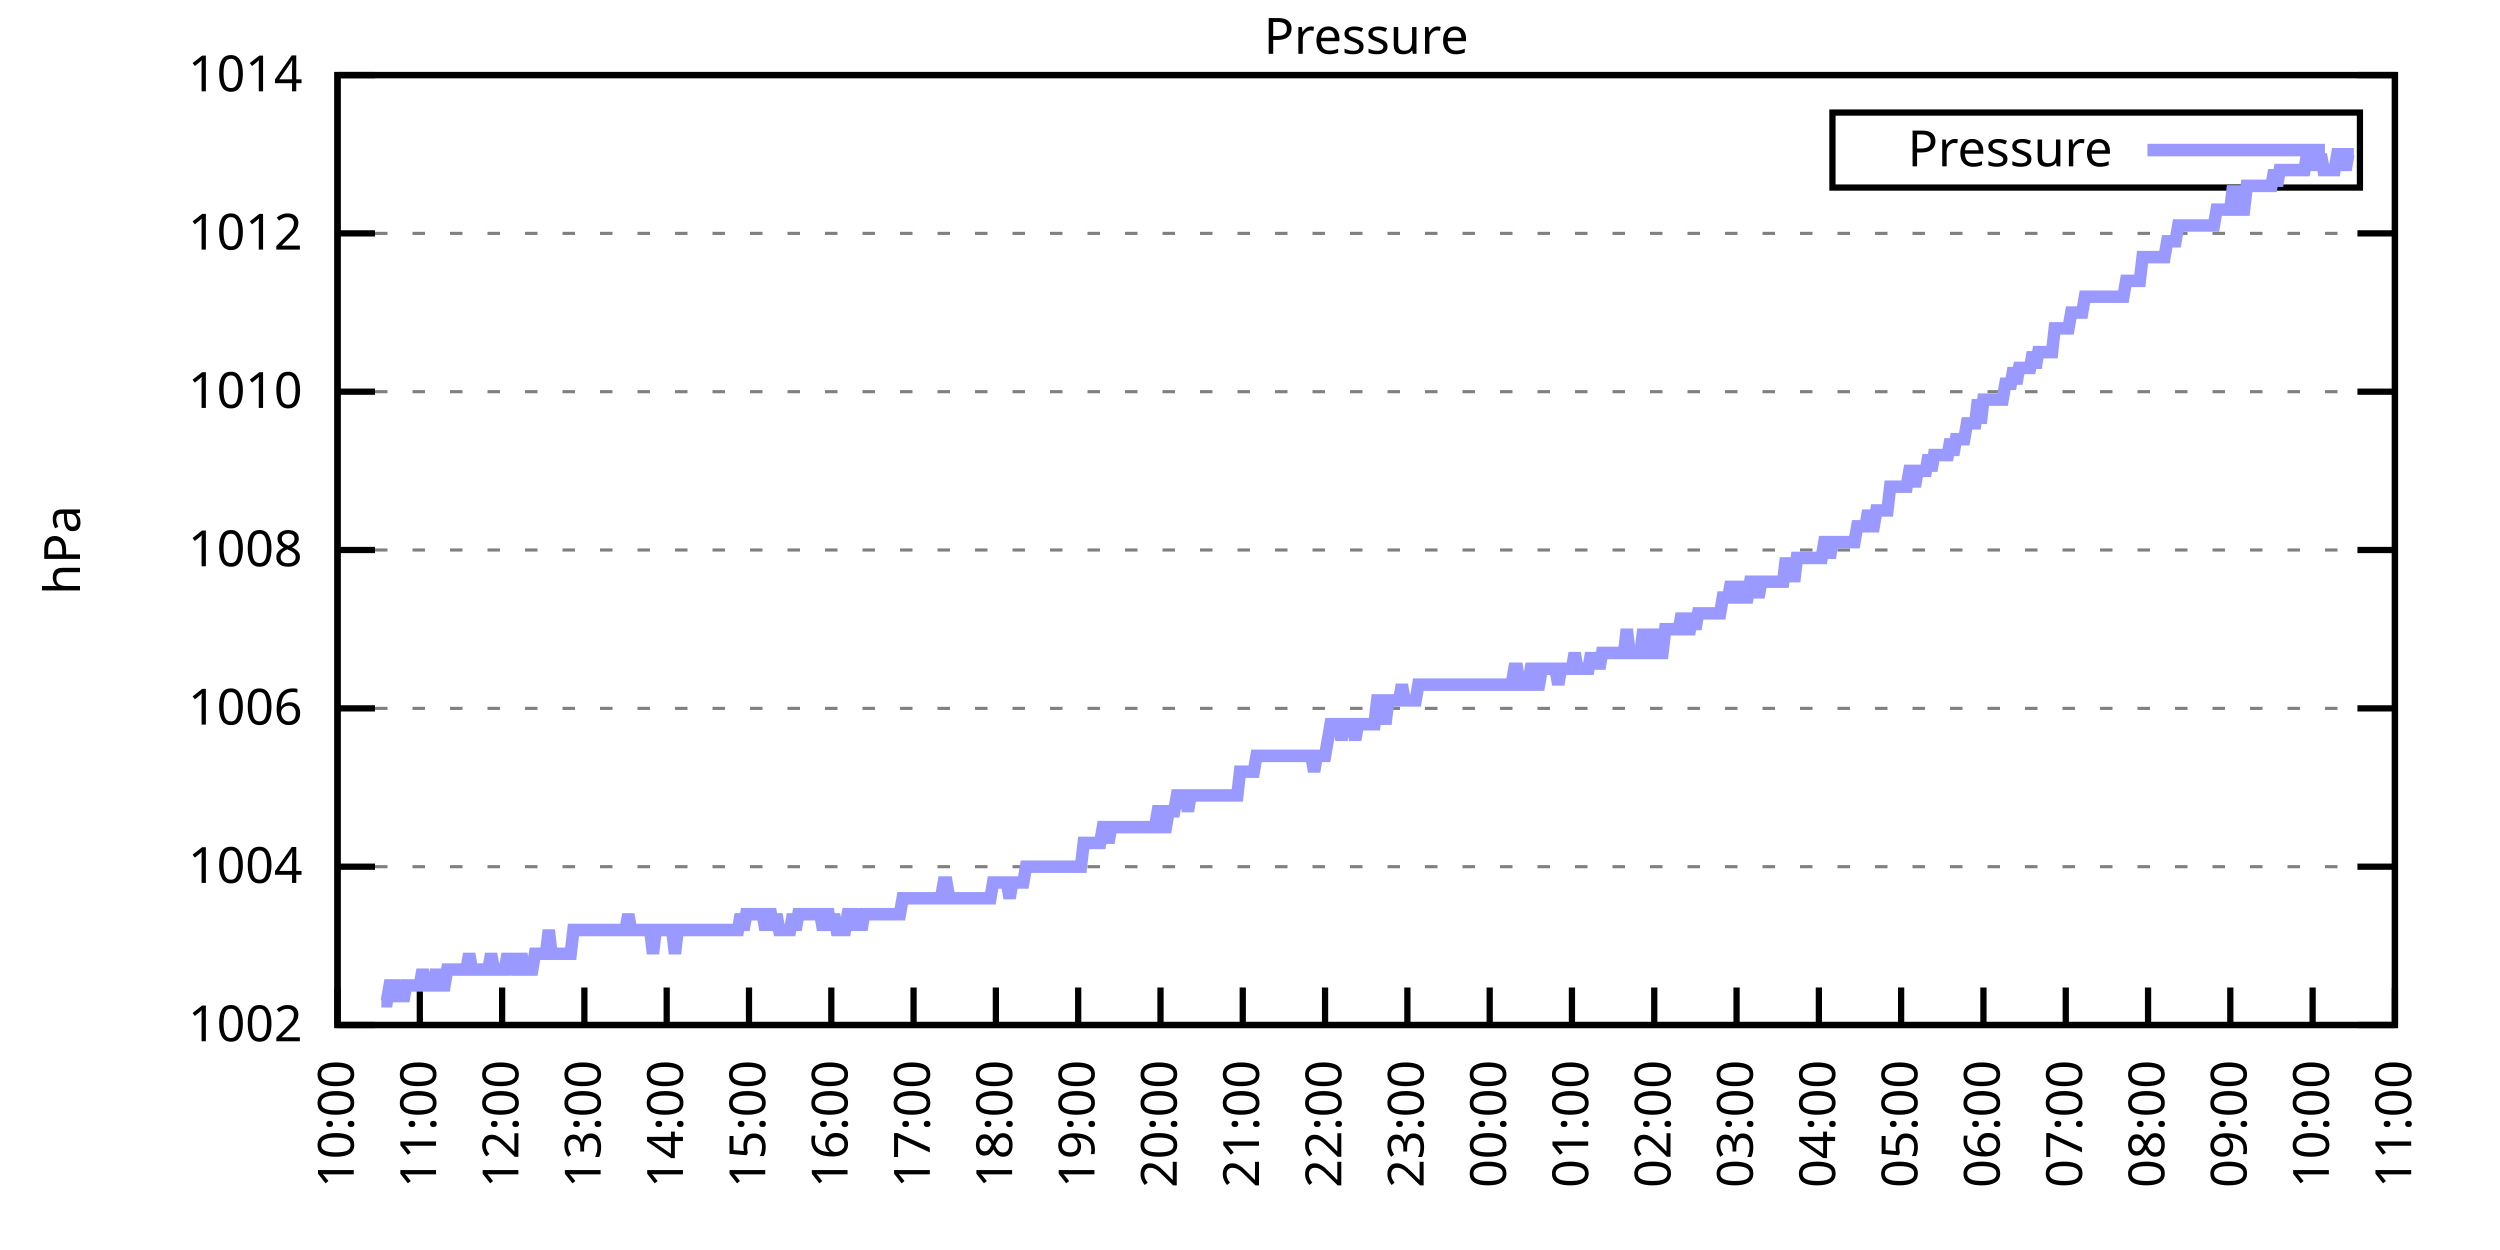
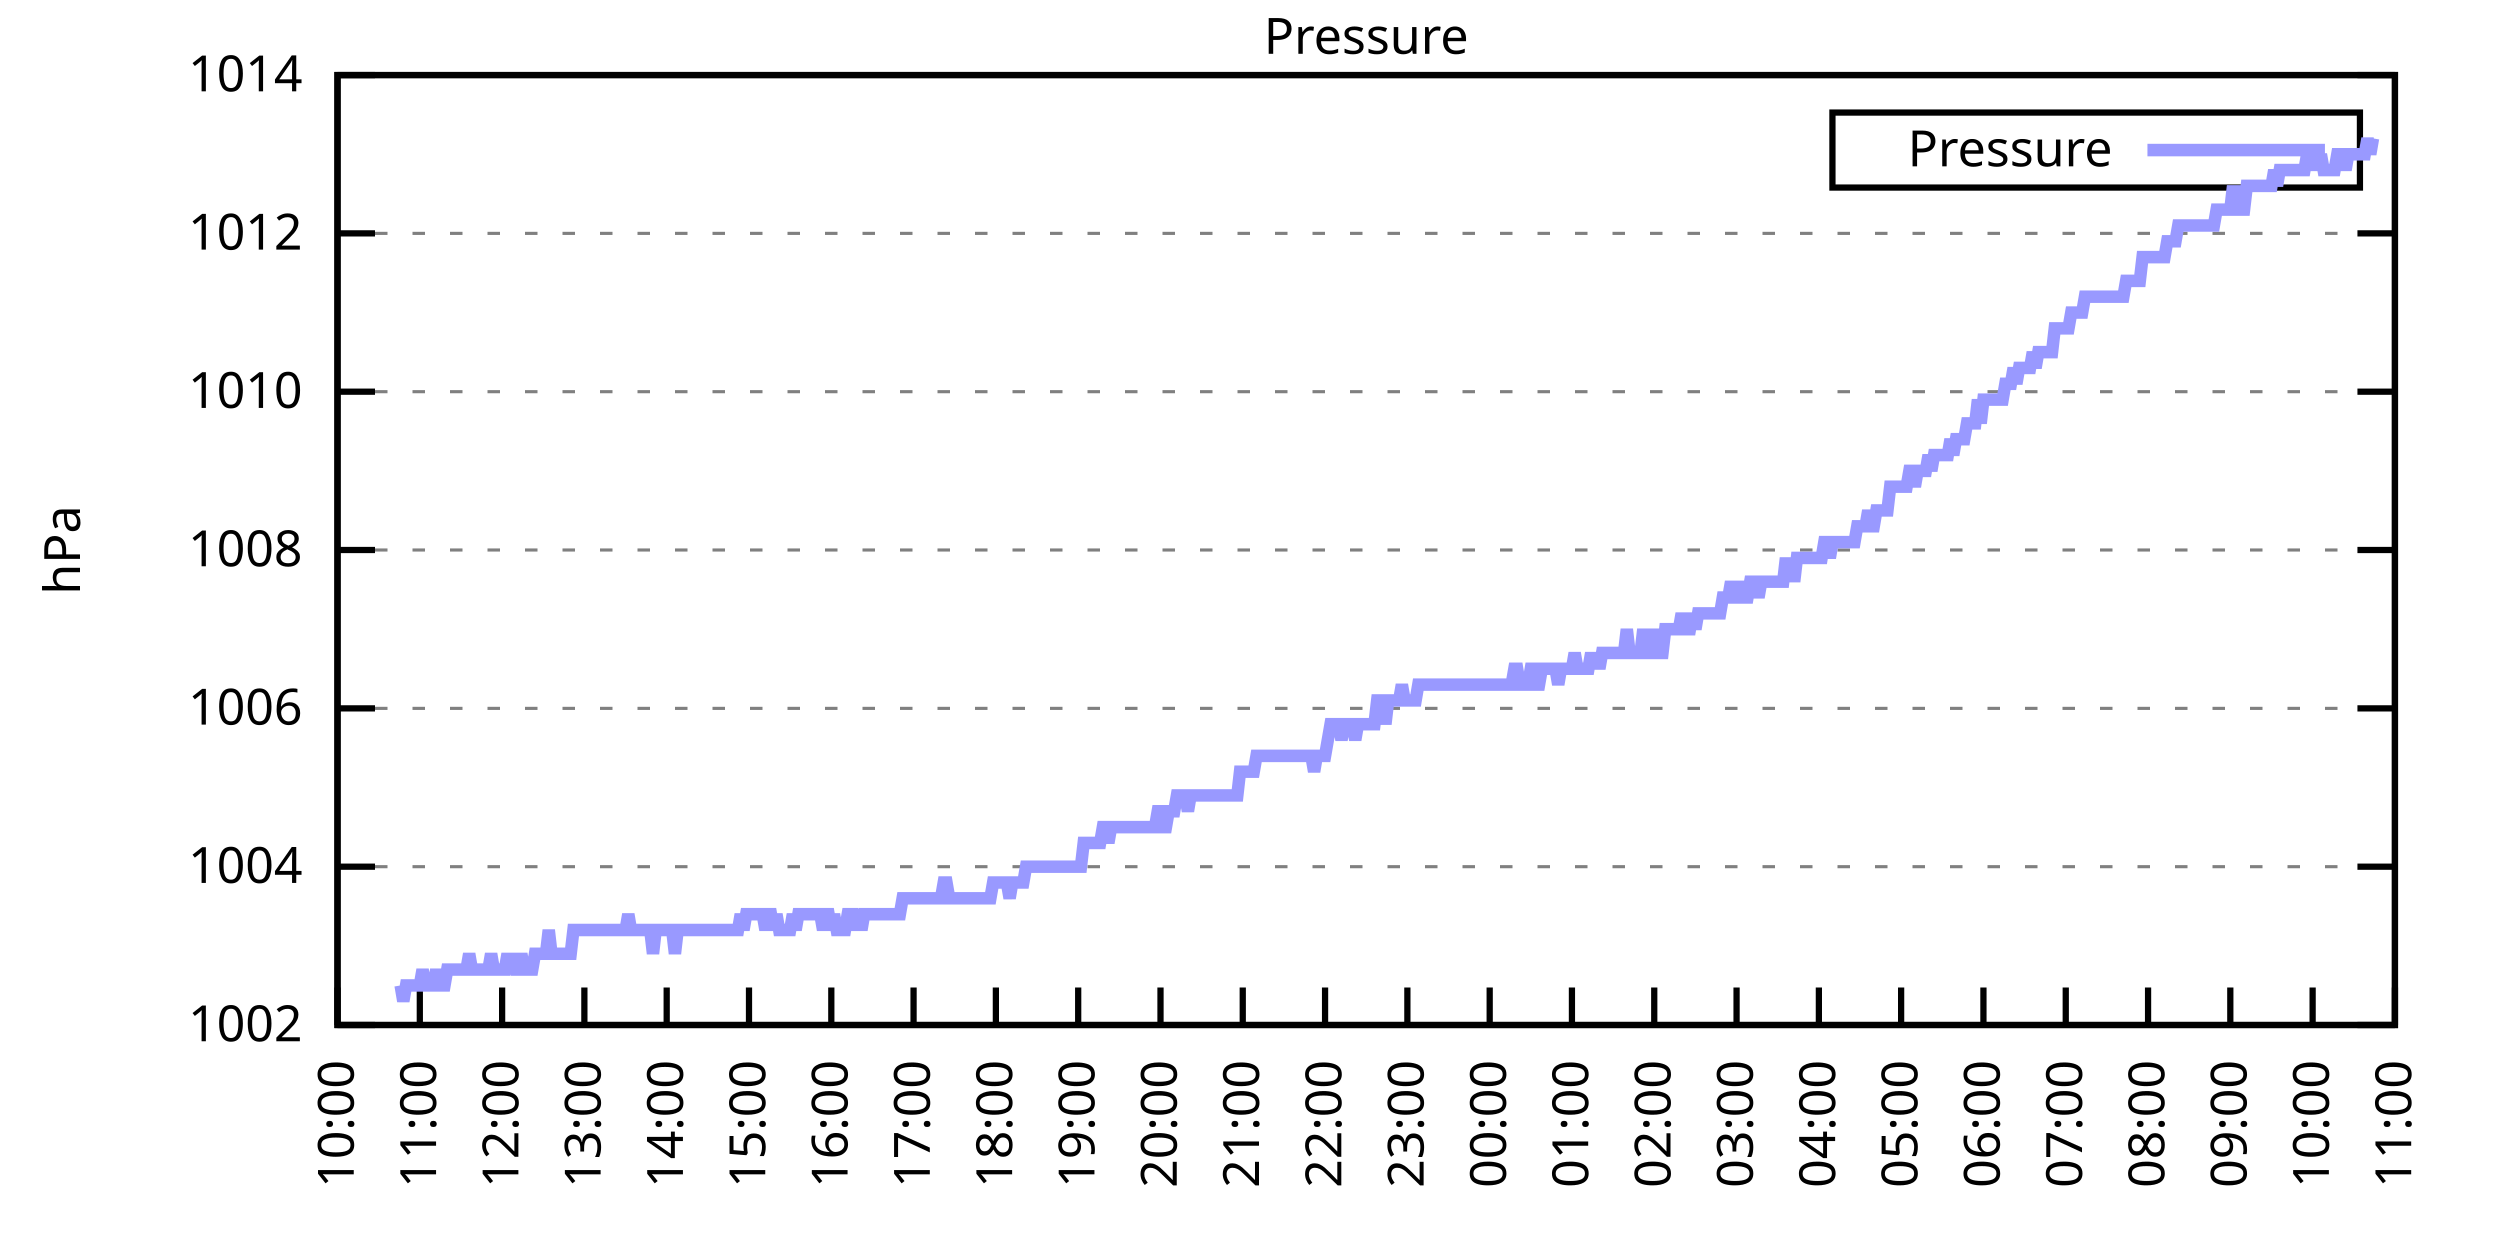
<svg xmlns="http://www.w3.org/2000/svg" xmlns:xlink="http://www.w3.org/1999/xlink" width="400" height="200" viewBox="0 0 400 200">
  <g id="gnuplot_canvas">
    <rect x="0" y="0" width="400" height="200" fill="none" />
    <defs>
      <circle id="gpDot" r="0.5" stroke-width="0.5" stroke="currentColor" />
      <path id="gpPt0" stroke-width="0.333" stroke="currentColor" d="M-1,0 h2 M0,-1 v2" />
      <path id="gpPt1" stroke-width="0.333" stroke="currentColor" d="M-1,-1 L1,1 M1,-1 L-1,1" />
      <path id="gpPt2" stroke-width="0.333" stroke="currentColor" d="M-1,0 L1,0 M0,-1 L0,1 M-1,-1 L1,1 M-1,1 L1,-1" />
      <rect id="gpPt3" stroke-width="0.333" stroke="currentColor" x="-1" y="-1" width="2" height="2" />
      <rect id="gpPt4" stroke-width="0.333" stroke="currentColor" fill="currentColor" x="-1" y="-1" width="2" height="2" />
      <circle id="gpPt5" stroke-width="0.333" stroke="currentColor" cx="0" cy="0" r="1" />
      <use xlink:href="#gpPt5" id="gpPt6" fill="currentColor" stroke="none" />
      <path id="gpPt7" stroke-width="0.333" stroke="currentColor" d="M0,-1.33 L-1.33,0.67 L1.33,0.67 z" />
      <use xlink:href="#gpPt7" id="gpPt8" fill="currentColor" stroke="none" />
      <use xlink:href="#gpPt7" id="gpPt9" stroke="currentColor" transform="rotate(180)" />
      <use xlink:href="#gpPt9" id="gpPt10" fill="currentColor" stroke="none" />
      <use xlink:href="#gpPt3" id="gpPt11" stroke="currentColor" transform="rotate(45)" />
      <use xlink:href="#gpPt11" id="gpPt12" fill="currentColor" stroke="none" />
      <path id="gpPt13" stroke-width="0.333" stroke="currentColor" d="M0,1.330 L1.265,0.411 L0.782,-1.067 L-0.782,-1.076 L-1.265,0.411 z" />
      <use xlink:href="#gpPt13" id="gpPt14" fill="currentColor" stroke="none" />
      <filter id="textbox" filterUnits="objectBoundingBox" x="0" y="0" height="1" width="1">
        <feFlood flood-color="white" flood-opacity="1" result="bgnd" />
        <feComposite in="SourceGraphic" in2="bgnd" operator="atop" />
      </filter>
      <filter id="greybox" filterUnits="objectBoundingBox" x="0" y="0" height="1" width="1">
        <feFlood flood-color="lightgrey" flood-opacity="1" result="grey" />
        <feComposite in="SourceGraphic" in2="grey" operator="atop" />
      </filter>
    </defs>
    <g fill="none" color="white" stroke="currentColor" stroke-width="1.00" stroke-linecap="butt" stroke-linejoin="miter">
</g>
    <g fill="none" color="black" stroke="currentColor" stroke-width="1.00" stroke-linecap="butt" stroke-linejoin="miter">
      <g stroke="none" shape-rendering="crispEdges">
        <polygon fill="rgb(255, 255, 255)" points="54.00,164.00 383.18,164.00 383.18,12.02 54.00,12.02 " />
      </g>
    </g>
    <g fill="none" color="black" stroke="currentColor" stroke-width="1.00" stroke-linecap="butt" stroke-linejoin="miter">
</g>
    <g fill="none" color="black" stroke="black" stroke-width="0.50" stroke-linecap="butt" stroke-linejoin="miter">
</g>
    <g fill="none" color="gray" stroke="currentColor" stroke-width="0.50" stroke-linecap="butt" stroke-linejoin="miter">
      <path stroke="gray" stroke-dasharray="2,4" class="gridline" d="M54.00,164.00 L383.19,164.00  " />
    </g>
    <g fill="none" color="gray" stroke="gray" stroke-width="1.00" stroke-linecap="butt" stroke-linejoin="miter">
</g>
    <g fill="none" color="black" stroke="currentColor" stroke-width="1.00" stroke-linecap="butt" stroke-linejoin="miter">
      <path stroke="black" d="M54.00,164.00 L60.00,164.00 M383.19,164.00 L377.19,164.00  " />
      <g transform="translate(48.40,166.60)" stroke="none" fill="black" font-family="Sans" font-size="8.00" text-anchor="end">
        <text>
          <tspan font-family="Sans"> 1002</tspan>
        </text>
      </g>
    </g>
    <g fill="none" color="black" stroke="currentColor" stroke-width="1.00" stroke-linecap="butt" stroke-linejoin="miter">
</g>
    <g fill="none" color="black" stroke="black" stroke-width="0.50" stroke-linecap="butt" stroke-linejoin="miter">
</g>
    <g fill="none" color="gray" stroke="currentColor" stroke-width="0.50" stroke-linecap="butt" stroke-linejoin="miter">
      <path stroke="gray" stroke-dasharray="2,4" class="gridline" d="M54.00,138.67 L383.19,138.67  " />
    </g>
    <g fill="none" color="gray" stroke="gray" stroke-width="1.00" stroke-linecap="butt" stroke-linejoin="miter">
</g>
    <g fill="none" color="black" stroke="currentColor" stroke-width="1.00" stroke-linecap="butt" stroke-linejoin="miter">
      <path stroke="black" d="M54.00,138.67 L60.00,138.67 M383.19,138.67 L377.19,138.67  " />
      <g transform="translate(48.40,141.27)" stroke="none" fill="black" font-family="Sans" font-size="8.00" text-anchor="end">
        <text>
          <tspan font-family="Sans"> 1004</tspan>
        </text>
      </g>
    </g>
    <g fill="none" color="black" stroke="currentColor" stroke-width="1.00" stroke-linecap="butt" stroke-linejoin="miter">
</g>
    <g fill="none" color="black" stroke="black" stroke-width="0.50" stroke-linecap="butt" stroke-linejoin="miter">
</g>
    <g fill="none" color="gray" stroke="currentColor" stroke-width="0.50" stroke-linecap="butt" stroke-linejoin="miter">
      <path stroke="gray" stroke-dasharray="2,4" class="gridline" d="M54.00,113.34 L383.19,113.34  " />
    </g>
    <g fill="none" color="gray" stroke="gray" stroke-width="1.00" stroke-linecap="butt" stroke-linejoin="miter">
</g>
    <g fill="none" color="black" stroke="currentColor" stroke-width="1.00" stroke-linecap="butt" stroke-linejoin="miter">
      <path stroke="black" d="M54.00,113.34 L60.00,113.34 M383.19,113.34 L377.19,113.34  " />
      <g transform="translate(48.40,115.94)" stroke="none" fill="black" font-family="Sans" font-size="8.00" text-anchor="end">
        <text>
          <tspan font-family="Sans"> 1006</tspan>
        </text>
      </g>
    </g>
    <g fill="none" color="black" stroke="currentColor" stroke-width="1.00" stroke-linecap="butt" stroke-linejoin="miter">
</g>
    <g fill="none" color="black" stroke="black" stroke-width="0.50" stroke-linecap="butt" stroke-linejoin="miter">
</g>
    <g fill="none" color="gray" stroke="currentColor" stroke-width="0.50" stroke-linecap="butt" stroke-linejoin="miter">
      <path stroke="gray" stroke-dasharray="2,4" class="gridline" d="M54.00,88.00 L383.19,88.00  " />
    </g>
    <g fill="none" color="gray" stroke="gray" stroke-width="1.00" stroke-linecap="butt" stroke-linejoin="miter">
</g>
    <g fill="none" color="black" stroke="currentColor" stroke-width="1.00" stroke-linecap="butt" stroke-linejoin="miter">
      <path stroke="black" d="M54.00,88.00 L60.00,88.00 M383.19,88.00 L377.19,88.00  " />
      <g transform="translate(48.40,90.60)" stroke="none" fill="black" font-family="Sans" font-size="8.00" text-anchor="end">
        <text>
          <tspan font-family="Sans"> 1008</tspan>
        </text>
      </g>
    </g>
    <g fill="none" color="black" stroke="currentColor" stroke-width="1.00" stroke-linecap="butt" stroke-linejoin="miter">
</g>
    <g fill="none" color="black" stroke="black" stroke-width="0.50" stroke-linecap="butt" stroke-linejoin="miter">
</g>
    <g fill="none" color="gray" stroke="currentColor" stroke-width="0.50" stroke-linecap="butt" stroke-linejoin="miter">
      <path stroke="gray" stroke-dasharray="2,4" class="gridline" d="M54.00,62.67 L383.19,62.67  " />
    </g>
    <g fill="none" color="gray" stroke="gray" stroke-width="1.00" stroke-linecap="butt" stroke-linejoin="miter">
</g>
    <g fill="none" color="black" stroke="currentColor" stroke-width="1.00" stroke-linecap="butt" stroke-linejoin="miter">
      <path stroke="black" d="M54.00,62.67 L60.00,62.67 M383.19,62.67 L377.19,62.67  " />
      <g transform="translate(48.40,65.27)" stroke="none" fill="black" font-family="Sans" font-size="8.00" text-anchor="end">
        <text>
          <tspan font-family="Sans"> 1010</tspan>
        </text>
      </g>
    </g>
    <g fill="none" color="black" stroke="currentColor" stroke-width="1.00" stroke-linecap="butt" stroke-linejoin="miter">
</g>
    <g fill="none" color="black" stroke="black" stroke-width="0.50" stroke-linecap="butt" stroke-linejoin="miter">
</g>
    <g fill="none" color="gray" stroke="currentColor" stroke-width="0.50" stroke-linecap="butt" stroke-linejoin="miter">
      <path stroke="gray" stroke-dasharray="2,4" class="gridline" d="M54.00,37.34 L383.19,37.34  " />
    </g>
    <g fill="none" color="gray" stroke="gray" stroke-width="1.00" stroke-linecap="butt" stroke-linejoin="miter">
</g>
    <g fill="none" color="black" stroke="currentColor" stroke-width="1.00" stroke-linecap="butt" stroke-linejoin="miter">
      <path stroke="black" d="M54.00,37.34 L60.00,37.34 M383.19,37.34 L377.19,37.34  " />
      <g transform="translate(48.40,39.94)" stroke="none" fill="black" font-family="Sans" font-size="8.00" text-anchor="end">
        <text>
          <tspan font-family="Sans"> 1012</tspan>
        </text>
      </g>
    </g>
    <g fill="none" color="black" stroke="currentColor" stroke-width="1.00" stroke-linecap="butt" stroke-linejoin="miter">
</g>
    <g fill="none" color="black" stroke="black" stroke-width="0.50" stroke-linecap="butt" stroke-linejoin="miter">
</g>
    <g fill="none" color="gray" stroke="currentColor" stroke-width="0.50" stroke-linecap="butt" stroke-linejoin="miter">
      <path stroke="gray" stroke-dasharray="2,4" class="gridline" d="M54.00,12.01 L383.19,12.01  " />
    </g>
    <g fill="none" color="gray" stroke="gray" stroke-width="1.00" stroke-linecap="butt" stroke-linejoin="miter">
</g>
    <g fill="none" color="black" stroke="currentColor" stroke-width="1.00" stroke-linecap="butt" stroke-linejoin="miter">
      <path stroke="black" d="M54.00,12.01 L60.00,12.01 M383.19,12.01 L377.19,12.01  " />
      <g transform="translate(48.40,14.61)" stroke="none" fill="black" font-family="Sans" font-size="8.00" text-anchor="end">
        <text>
          <tspan font-family="Sans"> 1014</tspan>
        </text>
      </g>
    </g>
    <g fill="none" color="black" stroke="currentColor" stroke-width="1.00" stroke-linecap="butt" stroke-linejoin="miter">
      <path stroke="black" d="M54.00,164.00 L54.00,158.00  " />
      <g transform="translate(56.60,169.60) rotate(270.00)" stroke="none" fill="black" font-family="Sans" font-size="8.00" text-anchor="end">
        <text>
          <tspan font-family="Sans">10:00</tspan>
        </text>
      </g>
    </g>
    <g fill="none" color="black" stroke="currentColor" stroke-width="1.00" stroke-linecap="butt" stroke-linejoin="miter">
      <path stroke="black" d="M67.17,164.00 L67.17,158.00  " />
      <g transform="translate(69.77,169.60) rotate(270.00)" stroke="none" fill="black" font-family="Sans" font-size="8.00" text-anchor="end">
        <text>
          <tspan font-family="Sans">11:00</tspan>
        </text>
      </g>
    </g>
    <g fill="none" color="black" stroke="currentColor" stroke-width="1.00" stroke-linecap="butt" stroke-linejoin="miter">
      <path stroke="black" d="M80.34,164.00 L80.34,158.00  " />
      <g transform="translate(82.94,169.60) rotate(270.00)" stroke="none" fill="black" font-family="Sans" font-size="8.00" text-anchor="end">
        <text>
          <tspan font-family="Sans">12:00</tspan>
        </text>
      </g>
    </g>
    <g fill="none" color="black" stroke="currentColor" stroke-width="1.00" stroke-linecap="butt" stroke-linejoin="miter">
      <path stroke="black" d="M93.50,164.00 L93.50,158.00  " />
      <g transform="translate(96.10,169.60) rotate(270.00)" stroke="none" fill="black" font-family="Sans" font-size="8.00" text-anchor="end">
        <text>
          <tspan font-family="Sans">13:00</tspan>
        </text>
      </g>
    </g>
    <g fill="none" color="black" stroke="currentColor" stroke-width="1.00" stroke-linecap="butt" stroke-linejoin="miter">
      <path stroke="black" d="M106.67,164.00 L106.67,158.00  " />
      <g transform="translate(109.27,169.60) rotate(270.00)" stroke="none" fill="black" font-family="Sans" font-size="8.00" text-anchor="end">
        <text>
          <tspan font-family="Sans">14:00</tspan>
        </text>
      </g>
    </g>
    <g fill="none" color="black" stroke="currentColor" stroke-width="1.00" stroke-linecap="butt" stroke-linejoin="miter">
      <path stroke="black" d="M119.84,164.00 L119.84,158.00  " />
      <g transform="translate(122.44,169.60) rotate(270.00)" stroke="none" fill="black" font-family="Sans" font-size="8.00" text-anchor="end">
        <text>
          <tspan font-family="Sans">15:00</tspan>
        </text>
      </g>
    </g>
    <g fill="none" color="black" stroke="currentColor" stroke-width="1.00" stroke-linecap="butt" stroke-linejoin="miter">
      <path stroke="black" d="M133.01,164.00 L133.01,158.00  " />
      <g transform="translate(135.61,169.60) rotate(270.00)" stroke="none" fill="black" font-family="Sans" font-size="8.00" text-anchor="end">
        <text>
          <tspan font-family="Sans">16:00</tspan>
        </text>
      </g>
    </g>
    <g fill="none" color="black" stroke="currentColor" stroke-width="1.00" stroke-linecap="butt" stroke-linejoin="miter">
      <path stroke="black" d="M146.17,164.00 L146.17,158.00  " />
      <g transform="translate(148.77,169.60) rotate(270.00)" stroke="none" fill="black" font-family="Sans" font-size="8.00" text-anchor="end">
        <text>
          <tspan font-family="Sans">17:00</tspan>
        </text>
      </g>
    </g>
    <g fill="none" color="black" stroke="currentColor" stroke-width="1.00" stroke-linecap="butt" stroke-linejoin="miter">
      <path stroke="black" d="M159.34,164.00 L159.34,158.00  " />
      <g transform="translate(161.94,169.60) rotate(270.00)" stroke="none" fill="black" font-family="Sans" font-size="8.00" text-anchor="end">
        <text>
          <tspan font-family="Sans">18:00</tspan>
        </text>
      </g>
    </g>
    <g fill="none" color="black" stroke="currentColor" stroke-width="1.00" stroke-linecap="butt" stroke-linejoin="miter">
      <path stroke="black" d="M172.51,164.00 L172.51,158.00  " />
      <g transform="translate(175.11,169.60) rotate(270.00)" stroke="none" fill="black" font-family="Sans" font-size="8.00" text-anchor="end">
        <text>
          <tspan font-family="Sans">19:00</tspan>
        </text>
      </g>
    </g>
    <g fill="none" color="black" stroke="currentColor" stroke-width="1.00" stroke-linecap="butt" stroke-linejoin="miter">
      <path stroke="black" d="M185.68,164.00 L185.68,158.00  " />
      <g transform="translate(188.28,169.60) rotate(270.00)" stroke="none" fill="black" font-family="Sans" font-size="8.00" text-anchor="end">
        <text>
          <tspan font-family="Sans">20:00</tspan>
        </text>
      </g>
    </g>
    <g fill="none" color="black" stroke="currentColor" stroke-width="1.00" stroke-linecap="butt" stroke-linejoin="miter">
      <path stroke="black" d="M198.84,164.00 L198.84,158.00  " />
      <g transform="translate(201.44,169.60) rotate(270.00)" stroke="none" fill="black" font-family="Sans" font-size="8.00" text-anchor="end">
        <text>
          <tspan font-family="Sans">21:00</tspan>
        </text>
      </g>
    </g>
    <g fill="none" color="black" stroke="currentColor" stroke-width="1.00" stroke-linecap="butt" stroke-linejoin="miter">
      <path stroke="black" d="M212.01,164.00 L212.01,158.00  " />
      <g transform="translate(214.61,169.60) rotate(270.00)" stroke="none" fill="black" font-family="Sans" font-size="8.00" text-anchor="end">
        <text>
          <tspan font-family="Sans">22:00</tspan>
        </text>
      </g>
    </g>
    <g fill="none" color="black" stroke="currentColor" stroke-width="1.00" stroke-linecap="butt" stroke-linejoin="miter">
      <path stroke="black" d="M225.18,164.00 L225.18,158.00  " />
      <g transform="translate(227.78,169.60) rotate(270.00)" stroke="none" fill="black" font-family="Sans" font-size="8.00" text-anchor="end">
        <text>
          <tspan font-family="Sans">23:00</tspan>
        </text>
      </g>
    </g>
    <g fill="none" color="black" stroke="currentColor" stroke-width="1.00" stroke-linecap="butt" stroke-linejoin="miter">
      <path stroke="black" d="M238.35,164.00 L238.35,158.00  " />
      <g transform="translate(240.95,169.60) rotate(270.00)" stroke="none" fill="black" font-family="Sans" font-size="8.00" text-anchor="end">
        <text>
          <tspan font-family="Sans">00:00</tspan>
        </text>
      </g>
    </g>
    <g fill="none" color="black" stroke="currentColor" stroke-width="1.00" stroke-linecap="butt" stroke-linejoin="miter">
      <path stroke="black" d="M251.51,164.00 L251.51,158.00  " />
      <g transform="translate(254.11,169.60) rotate(270.00)" stroke="none" fill="black" font-family="Sans" font-size="8.00" text-anchor="end">
        <text>
          <tspan font-family="Sans">01:00</tspan>
        </text>
      </g>
    </g>
    <g fill="none" color="black" stroke="currentColor" stroke-width="1.00" stroke-linecap="butt" stroke-linejoin="miter">
      <path stroke="black" d="M264.68,164.00 L264.68,158.00  " />
      <g transform="translate(267.28,169.60) rotate(270.00)" stroke="none" fill="black" font-family="Sans" font-size="8.00" text-anchor="end">
        <text>
          <tspan font-family="Sans">02:00</tspan>
        </text>
      </g>
    </g>
    <g fill="none" color="black" stroke="currentColor" stroke-width="1.00" stroke-linecap="butt" stroke-linejoin="miter">
      <path stroke="black" d="M277.85,164.00 L277.85,158.00  " />
      <g transform="translate(280.45,169.60) rotate(270.00)" stroke="none" fill="black" font-family="Sans" font-size="8.00" text-anchor="end">
        <text>
          <tspan font-family="Sans">03:00</tspan>
        </text>
      </g>
    </g>
    <g fill="none" color="black" stroke="currentColor" stroke-width="1.00" stroke-linecap="butt" stroke-linejoin="miter">
      <path stroke="black" d="M291.02,164.00 L291.02,158.00  " />
      <g transform="translate(293.62,169.60) rotate(270.00)" stroke="none" fill="black" font-family="Sans" font-size="8.00" text-anchor="end">
        <text>
          <tspan font-family="Sans">04:00</tspan>
        </text>
      </g>
    </g>
    <g fill="none" color="black" stroke="currentColor" stroke-width="1.00" stroke-linecap="butt" stroke-linejoin="miter">
      <path stroke="black" d="M304.18,164.00 L304.18,158.00  " />
      <g transform="translate(306.78,169.60) rotate(270.00)" stroke="none" fill="black" font-family="Sans" font-size="8.00" text-anchor="end">
        <text>
          <tspan font-family="Sans">05:00</tspan>
        </text>
      </g>
    </g>
    <g fill="none" color="black" stroke="currentColor" stroke-width="1.00" stroke-linecap="butt" stroke-linejoin="miter">
      <path stroke="black" d="M317.35,164.00 L317.35,158.00  " />
      <g transform="translate(319.95,169.60) rotate(270.00)" stroke="none" fill="black" font-family="Sans" font-size="8.00" text-anchor="end">
        <text>
          <tspan font-family="Sans">06:00</tspan>
        </text>
      </g>
    </g>
    <g fill="none" color="black" stroke="currentColor" stroke-width="1.00" stroke-linecap="butt" stroke-linejoin="miter">
      <path stroke="black" d="M330.52,164.00 L330.52,158.00  " />
      <g transform="translate(333.12,169.60) rotate(270.00)" stroke="none" fill="black" font-family="Sans" font-size="8.00" text-anchor="end">
        <text>
          <tspan font-family="Sans">07:00</tspan>
        </text>
      </g>
    </g>
    <g fill="none" color="black" stroke="currentColor" stroke-width="1.00" stroke-linecap="butt" stroke-linejoin="miter">
      <path stroke="black" d="M343.69,164.00 L343.69,158.00  " />
      <g transform="translate(346.29,169.60) rotate(270.00)" stroke="none" fill="black" font-family="Sans" font-size="8.00" text-anchor="end">
        <text>
          <tspan font-family="Sans">08:00</tspan>
        </text>
      </g>
    </g>
    <g fill="none" color="black" stroke="currentColor" stroke-width="1.00" stroke-linecap="butt" stroke-linejoin="miter">
      <path stroke="black" d="M356.85,164.00 L356.85,158.00  " />
      <g transform="translate(359.45,169.60) rotate(270.00)" stroke="none" fill="black" font-family="Sans" font-size="8.00" text-anchor="end">
        <text>
          <tspan font-family="Sans">09:00</tspan>
        </text>
      </g>
    </g>
    <g fill="none" color="black" stroke="currentColor" stroke-width="1.00" stroke-linecap="butt" stroke-linejoin="miter">
      <path stroke="black" d="M370.02,164.00 L370.02,158.00  " />
      <g transform="translate(372.62,169.60) rotate(270.00)" stroke="none" fill="black" font-family="Sans" font-size="8.00" text-anchor="end">
        <text>
          <tspan font-family="Sans">10:00</tspan>
        </text>
      </g>
    </g>
    <g fill="none" color="black" stroke="currentColor" stroke-width="1.00" stroke-linecap="butt" stroke-linejoin="miter">
      <path stroke="black" d="M383.19,164.00 L383.19,158.00  " />
      <g transform="translate(385.79,169.60) rotate(270.00)" stroke="none" fill="black" font-family="Sans" font-size="8.00" text-anchor="end">
        <text>
          <tspan font-family="Sans">11:00</tspan>
        </text>
      </g>
    </g>
    <g fill="none" color="black" stroke="currentColor" stroke-width="1.00" stroke-linecap="butt" stroke-linejoin="miter">
</g>
    <g fill="none" color="black" stroke="currentColor" stroke-width="1.00" stroke-linecap="butt" stroke-linejoin="miter">
      <path stroke="black" d="M54.00,12.01 L54.00,164.00 L383.19,164.00 L383.19,12.01 L54.00,12.01 Z  " />
    </g>
    <g fill="none" color="black" stroke="currentColor" stroke-width="1.00" stroke-linecap="butt" stroke-linejoin="miter">
</g>
    <g fill="none" color="black" stroke="currentColor" stroke-width="1.00" stroke-linecap="butt" stroke-linejoin="miter">
      <path stroke="black" d="M293.19,30.01 L293.19,18.01 L377.59,18.01 L377.59,30.01 L293.19,30.01 Z  " />
    </g>
    <g id="Pressure_plot_1">
      <g fill="none" color="white" stroke="black" stroke-width="2.00" stroke-linecap="butt" stroke-linejoin="miter">
</g>
      <g fill="none" color="black" stroke="currentColor" stroke-width="2.00" stroke-linecap="butt" stroke-linejoin="miter">
        <g transform="translate(337.99,26.61)" stroke="none" fill="black" font-family="Sans" font-size="8.00" text-anchor="end">
          <text>
            <tspan font-family="Sans">Pressure</tspan>
          </text>
        </g>
      </g>
      <g fill="none" color="black" stroke="currentColor" stroke-width="2.00" stroke-linecap="butt" stroke-linejoin="miter">
-         <path stroke="rgb(153, 153, 255)" d="M343.59,24.01 L371.99,24.01 M61.02,160.20 L61.46,160.20 L61.90,160.20 L62.34,157.67 L62.78,157.67 L63.22,157.67   L63.66,160.20 L64.10,157.67 L64.53,160.20 L64.97,157.67 L65.41,157.67 L65.85,157.67 L66.29,157.67 L66.73,157.67   L67.17,157.67 L67.61,155.13 L68.05,157.67 L68.48,157.67 L68.92,157.67 L69.36,157.67 L69.80,155.13 L70.24,157.67   L70.68,157.67 L71.12,157.67 L71.56,155.13 L72.00,155.13 L72.43,155.13 L72.87,155.13 L73.31,155.13 L73.75,155.13   L74.19,155.13 L74.63,155.13 L75.07,152.60 L75.51,155.13 L75.95,155.13 L76.38,155.13 L76.82,155.13 L77.26,155.13   L77.70,155.13 L78.14,155.13 L78.58,152.60 L79.02,155.13 L79.46,155.13 L79.90,155.13 L80.34,155.13 L80.77,155.13   L81.21,152.60 L81.65,155.13 L82.09,152.60 L82.53,155.13 L82.97,155.13 L83.41,152.60 L83.85,155.13 L84.29,155.13   L84.72,155.13 L85.16,155.13 L85.60,152.60 L86.04,152.60 L86.48,152.60 L86.92,152.60 L87.36,152.60 L87.80,148.80   L88.24,152.60 L88.67,152.60 L89.11,152.60 L89.55,152.60 L89.99,152.60 L90.43,152.60 L90.87,152.60 L91.31,152.60   L91.75,148.80 L92.19,148.80 L92.62,148.80 L93.06,148.80 L93.50,148.80 L93.94,148.80 L94.38,148.80 L94.82,148.80   L95.26,148.80 L95.70,148.80 L96.14,148.80 L96.58,148.80 L97.01,148.80 L97.45,148.80 L97.89,148.80 L98.33,148.80   L98.77,148.80 L99.21,148.80 L99.65,148.80 L100.09,148.80 L100.53,146.27 L100.96,148.80 L101.40,148.80 L101.84,148.80   L102.28,148.80 L102.72,148.80 L103.16,148.80 L103.60,148.80 L104.04,148.80 L104.48,152.60 L104.91,148.80 L105.35,148.80   L105.79,148.80 L106.23,148.80 L106.67,148.80 L107.11,148.80 L107.55,148.80 L107.99,152.60 L108.43,148.80 L108.87,148.80   L109.30,148.80 L109.74,148.80 L110.18,148.80 L110.62,148.80 L111.06,148.80 L111.50,148.80 L111.94,148.80 L112.38,148.80   L112.82,148.80 L113.25,148.80 L113.69,148.80 L114.13,148.80 L114.57,148.80 L115.01,148.80 L115.45,148.80 L115.89,148.80   L116.33,148.80 L116.77,148.80 L117.20,148.80 L117.64,148.80 L118.08,148.80 L118.52,146.27 L118.96,148.80 L119.40,146.27   L119.84,146.27 L120.28,146.27 L120.72,146.27 L121.15,146.27 L121.59,146.27 L122.03,146.27 L122.47,148.80 L122.91,146.27   L123.35,146.27 L123.79,148.80 L124.23,146.27 L124.67,148.80 L125.11,148.80 L125.54,148.80 L125.98,148.80 L126.42,148.80   L126.86,146.27 L127.30,148.80 L127.74,146.27 L128.18,146.27 L128.62,146.27 L129.06,146.27 L129.49,146.27 L129.93,146.27   L130.37,146.27 L130.81,146.27 L131.25,146.27 L131.69,148.80 L132.13,146.27 L132.57,146.27 L133.01,148.80 L133.44,146.27   L133.88,148.80 L134.32,148.80 L134.76,148.80 L135.20,148.80 L135.64,146.27 L136.08,146.27 L136.52,146.27 L136.96,148.80   L137.39,146.27 L137.83,148.80 L138.27,146.27 L138.71,146.27 L139.15,146.27 L139.59,146.27 L140.03,146.27 L140.47,146.27   L140.91,146.27 L141.35,146.27 L141.78,146.27 L142.22,146.27 L142.66,146.27 L143.10,146.27 L143.54,146.27 L143.98,146.27   L144.42,143.73 L144.86,143.73 L145.30,143.73 L145.73,143.73 L146.17,143.73 L146.61,143.73 L147.05,143.73 L147.49,143.73   L147.93,143.73 L148.37,143.73 L148.81,143.73 L149.25,143.73 L149.68,143.73 L150.12,143.73 L150.56,143.73 L151.00,141.20   L151.44,141.20 L151.88,143.73 L152.32,143.73 L152.76,143.73 L153.20,143.73 L153.63,143.73 L154.07,143.73 L154.51,143.73   L154.95,143.73 L155.39,143.73 L155.83,143.73 L156.27,143.73 L156.71,143.73 L157.15,143.73 L157.59,143.73 L158.02,143.73   L158.46,143.73 L158.90,141.20 L159.34,141.20 L159.78,141.20 L160.22,141.20 L160.66,141.20 L161.10,141.20 L161.54,143.73   L161.97,141.20 L162.41,141.20 L162.85,141.20 L163.29,141.20 L163.73,141.20 L164.17,138.67 L164.61,138.67 L165.05,138.67   L165.49,138.67 L165.92,138.67 L166.36,138.67 L166.80,138.67 L167.24,138.67 L167.68,138.67 L168.12,138.67 L168.56,138.67   L169.00,138.67 L169.44,138.67 L169.87,138.67 L170.31,138.67 L170.75,138.67 L171.19,138.67 L171.63,138.67 L172.07,138.67   L172.51,138.67 L172.95,138.67 L173.39,134.87 L173.83,134.87 L174.26,134.87 L174.70,134.87 L175.14,134.87 L175.58,134.87   L176.02,134.87 L176.46,132.34 L176.90,132.34 L177.34,134.87 L177.78,132.34 L178.21,132.34 L178.65,132.34 L179.09,132.34   L179.53,132.34 L179.97,132.34 L180.41,132.34 L180.85,132.34 L181.29,132.34 L181.73,132.34 L182.16,132.34 L182.60,132.34   L183.04,132.34 L183.48,132.34 L183.92,132.34 L184.36,132.34 L184.80,132.34 L185.24,129.80 L185.68,129.80 L186.11,132.34   L186.55,132.34 L186.99,129.80 L187.43,129.80 L187.87,129.80 L188.31,127.27 L188.75,127.27 L189.19,127.27 L189.63,127.27   L190.07,129.80 L190.50,127.27 L190.94,127.27 L191.38,127.27 L191.82,127.27 L192.26,127.27 L192.70,127.27 L193.14,127.27   L193.58,127.27 L194.02,127.27 L194.45,127.27 L194.89,127.27 L195.33,127.27 L195.77,127.27 L196.21,127.27 L196.65,127.27   L197.09,127.27 L197.53,127.27 L197.97,127.27 L198.40,123.47 L198.84,123.47 L199.28,123.47 L199.72,123.47 L200.16,123.47   L200.60,123.47 L201.04,120.94 L201.48,120.94 L201.92,120.94 L202.35,120.94 L202.79,120.94 L203.23,120.94 L203.67,120.94   L204.11,120.94 L204.55,120.94 L204.99,120.94 L205.43,120.94 L205.87,120.94 L206.31,120.94 L206.74,120.94 L207.18,120.94   L207.62,120.94 L208.06,120.94 L208.50,120.94 L208.94,120.94 L209.38,120.94 L209.82,120.94 L210.26,123.47 L210.69,120.94   L211.13,120.94 L211.57,120.94 L212.01,120.94 L212.45,118.40 L212.89,115.87 L213.33,115.87 L213.77,115.87 L214.21,115.87   L214.64,118.40 L215.08,115.87 L215.52,115.87 L215.96,115.87 L216.40,115.87 L216.84,118.40 L217.28,115.87 L217.72,115.87   L218.16,115.87 L218.60,115.87 L219.03,115.87 L219.47,115.87 L219.91,115.87 L220.35,112.07 L220.79,112.07 L221.23,112.07   L221.67,115.87 L222.11,112.07 L222.55,112.07 L222.98,112.07 L223.42,112.07 L223.86,112.07 L224.30,109.54 L224.74,112.07   L225.18,112.07 L225.62,112.07 L226.06,112.07 L226.50,112.07 L226.93,109.54 L227.37,109.54 L227.81,109.54 L228.25,109.54   L228.69,109.54 L229.13,109.54 L229.57,109.54 L230.01,109.54 L230.45,109.54 L230.88,109.54 L231.32,109.54 L231.76,109.54   L232.20,109.54 L232.64,109.54 L233.08,109.54 L233.52,109.54 L233.96,109.54 L234.40,109.54 L234.84,109.54 L235.27,109.54   L235.71,109.54 L236.15,109.54 L236.59,109.54 L237.03,109.54 L237.47,109.54 L237.91,109.54 L238.35,109.54 L238.79,109.54   L239.22,109.54 L239.66,109.54 L240.10,109.54 L240.54,109.54 L240.98,109.54 L241.42,109.54 L241.86,109.54 L242.30,107.00   L242.74,107.00 L243.17,109.54 L243.61,109.54 L244.05,109.54 L244.49,109.54 L244.93,107.00 L245.37,107.00 L245.81,109.54   L246.25,109.54 L246.69,107.00 L247.12,107.00 L247.56,107.00 L248.00,107.00 L248.44,107.00 L248.88,107.00 L249.32,109.54   L249.76,107.00 L250.20,107.00 L250.64,107.00 L251.08,107.00 L251.51,107.00 L251.95,104.47 L252.39,107.00 L252.83,107.00   L253.27,107.00 L253.71,107.00 L254.15,107.00 L254.59,104.47 L255.03,107.00 L255.46,104.47 L255.90,107.00 L256.34,104.47   L256.78,104.47 L257.22,104.47 L257.66,104.47 L258.10,104.47 L258.54,104.47 L258.98,104.47 L259.41,104.47 L259.85,104.47   L260.29,100.67 L260.73,104.47 L261.17,104.47 L261.61,104.47 L262.05,104.47 L262.49,104.47 L262.93,100.67 L263.36,104.47   L263.80,104.47 L264.24,100.67 L264.68,104.47 L265.12,100.67 L265.56,104.47 L266.00,104.47 L266.44,100.67 L266.88,100.67   L267.32,100.67 L267.75,100.67 L268.19,100.67 L268.63,100.67 L269.07,98.14 L269.51,100.67 L269.95,100.67 L270.39,100.67   L270.83,98.14 L271.27,100.67 L271.70,98.14 L272.14,98.14 L272.58,98.14 L273.02,98.14 L273.46,98.14 L273.90,98.14   L274.34,98.14 L274.78,98.14 L275.22,98.14 L275.65,95.60 L276.09,95.60 L276.53,95.60 L276.97,93.07 L277.41,95.60   L277.85,95.60 L278.29,95.60 L278.73,93.07 L279.17,95.60 L279.60,95.60 L280.04,93.07 L280.48,93.07 L280.92,93.07   L281.36,95.60 L281.80,93.07 L282.24,93.07 L282.68,93.07 L283.12,93.07 L283.56,93.07 L283.99,93.07 L284.43,93.07   L284.87,93.07 L285.31,93.07 L285.75,89.27 L286.19,93.07 L286.63,89.27 L287.07,93.07 L287.51,89.27 L287.94,89.27   L288.38,89.27 L288.82,89.27 L289.26,89.27 L289.70,89.27 L290.14,89.27 L290.58,89.27 L291.02,89.27 L291.46,89.27   L291.89,86.74 L292.33,86.74 L292.77,89.27 L293.21,86.74 L293.65,86.74 L294.09,86.74 L294.53,86.74 L294.97,86.74   L295.41,86.74 L295.84,86.74 L296.28,86.74 L296.72,86.74 L297.16,84.21 L297.60,84.21 L298.04,84.21 L298.48,84.21   L298.92,81.67 L299.36,84.21 L299.80,84.21 L300.23,81.67 L300.67,81.67 L301.11,81.67 L301.55,81.67 L301.99,81.67   L302.43,77.87 L302.87,77.87 L303.31,77.87 L303.75,77.87 L304.18,77.87 L304.62,77.87 L305.06,77.87 L305.50,75.34   L305.94,75.34 L306.38,77.87 L306.82,75.34 L307.26,75.34 L307.70,75.34 L308.13,75.34 L308.57,72.81 L309.01,75.34   L309.45,72.81 L309.89,72.81 L310.33,72.81 L310.77,72.81 L311.21,72.81 L311.65,72.81 L312.08,70.27 L312.52,72.81   L312.96,70.27 L313.40,70.27 L313.84,70.27 L314.28,70.27 L314.72,67.74 L315.16,67.74 L315.60,67.74 L316.04,67.74   L316.47,63.94 L316.91,67.74 L317.35,63.94 L317.79,63.94 L318.23,63.94 L318.67,63.94 L319.11,63.94 L319.55,63.94   L319.99,63.94 L320.42,63.94 L320.86,61.41 L321.30,61.41 L321.74,61.41 L322.18,58.87 L322.62,61.41 L323.06,58.87   L323.50,58.87 L323.94,58.87 L324.37,58.87 L324.81,58.87 L325.25,56.34 L325.69,58.87 L326.13,56.34 L326.57,56.34   L327.01,56.34 L327.45,56.34 L327.89,56.34 L328.33,56.34 L328.76,52.54 L329.20,52.54 L329.64,52.54 L330.08,52.54   L330.52,52.54 L330.96,52.54 L331.40,50.01 L331.84,50.01 L332.28,50.01 L332.71,50.01 L333.15,50.01 L333.59,47.47   L334.03,47.47 L334.47,47.47 L334.91,47.47 L335.35,47.47 L335.79,47.47 L336.23,47.47 L336.66,47.47 L337.10,47.47   L337.54,47.47 L337.98,47.47 L338.42,47.47 L338.86,47.47 L339.30,47.47 L339.74,47.47 L340.18,44.94 L340.61,44.94   L341.05,44.94 L341.49,44.94 L341.93,44.94 L342.37,44.94 L342.81,41.14 L343.25,41.14 L343.69,41.14 L344.13,41.14   L344.57,41.14 L345.00,41.14 L345.44,41.14 L345.88,41.14 L346.32,41.14 L346.76,38.61 L347.20,38.61 L347.64,38.61   L348.08,38.61 L348.52,36.08 L348.95,36.08 L349.39,36.08 L349.83,36.08 L350.27,36.08 L350.71,36.08 L351.15,36.08   L351.59,36.08 L352.03,36.08 L352.47,36.08 L352.90,36.08 L353.34,36.08 L353.78,36.08 L354.22,36.08 L354.66,33.54   L355.10,33.54 L355.54,33.54 L355.98,33.54 L356.42,33.54 L356.85,33.54 L357.29,29.74 L357.73,33.54 L358.17,29.74   L358.61,33.54 L359.05,33.54 L359.49,29.74 L359.93,29.74 L360.37,29.74 L360.81,29.74 L361.24,29.74 L361.68,29.74   L362.12,29.74 L362.56,29.74 L363.00,29.74 L363.44,29.74 L363.88,27.21 L364.32,29.74 L364.76,27.21 L365.19,27.21   L365.63,27.21 L366.07,27.21 L366.51,27.21 L366.95,27.21 L367.39,27.21 L367.83,27.21 L368.27,27.21 L368.71,27.21   L369.14,24.68 L369.58,27.21 L370.02,24.68 L370.46,24.68 L370.90,27.21 L371.34,24.68 L371.78,27.21 L372.22,27.21   L372.66,27.21 L373.09,27.21 L373.53,27.21 L373.97,24.68 L374.41,24.68 L374.85,24.68 L375.29,27.21 L375.73,24.68   L376.17,24.68 L376.61,24.68  " />
+         <path stroke="rgb(153, 153, 255)" d="M343.59,24.01 L371.99,24.01 M64.10,157.67 L64.53,160.20 L64.97,157.67 L65.41,157.67 L65.85,157.67 L66.29,157.67   L66.73,157.67 L67.17,157.67 L67.61,155.13 L68.05,157.67 L68.48,157.67 L68.92,157.67 L69.36,157.67 L69.80,155.13   L70.24,157.67 L70.68,157.67 L71.12,157.67 L71.56,155.13 L72.00,155.13 L72.43,155.13 L72.87,155.13 L73.31,155.13   L73.75,155.13 L74.19,155.13 L74.63,155.13 L75.07,152.60 L75.51,155.13 L75.95,155.13 L76.38,155.13 L76.82,155.13   L77.26,155.13 L77.70,155.13 L78.14,155.13 L78.58,152.60 L79.02,155.13 L79.46,155.13 L79.90,155.13 L80.34,155.13   L80.77,155.13 L81.21,152.60 L81.65,155.13 L82.09,152.60 L82.53,155.13 L82.97,155.13 L83.41,152.60 L83.85,155.13   L84.29,155.13 L84.72,155.13 L85.16,155.13 L85.60,152.60 L86.04,152.60 L86.48,152.60 L86.92,152.60 L87.36,152.60   L87.80,148.80 L88.24,152.60 L88.67,152.60 L89.11,152.60 L89.55,152.60 L89.99,152.60 L90.43,152.60 L90.87,152.60   L91.31,152.60 L91.75,148.80 L92.19,148.80 L92.62,148.80 L93.06,148.80 L93.50,148.80 L93.94,148.80 L94.38,148.80   L94.82,148.80 L95.26,148.80 L95.70,148.80 L96.14,148.80 L96.58,148.80 L97.01,148.80 L97.45,148.80 L97.89,148.80   L98.33,148.80 L98.77,148.80 L99.21,148.80 L99.65,148.80 L100.09,148.80 L100.53,146.27 L100.96,148.80 L101.40,148.80   L101.84,148.80 L102.28,148.80 L102.72,148.80 L103.16,148.80 L103.60,148.80 L104.04,148.80 L104.48,152.60 L104.91,148.80   L105.35,148.80 L105.79,148.80 L106.23,148.80 L106.67,148.80 L107.11,148.80 L107.55,148.80 L107.99,152.60 L108.43,148.80   L108.87,148.80 L109.30,148.80 L109.74,148.80 L110.18,148.80 L110.62,148.80 L111.06,148.80 L111.50,148.80 L111.94,148.80   L112.38,148.80 L112.82,148.80 L113.25,148.80 L113.69,148.80 L114.13,148.80 L114.57,148.80 L115.01,148.80 L115.45,148.80   L115.89,148.80 L116.33,148.80 L116.77,148.80 L117.20,148.80 L117.64,148.80 L118.08,148.80 L118.52,146.27 L118.96,148.80   L119.40,146.27 L119.84,146.27 L120.28,146.27 L120.72,146.27 L121.15,146.27 L121.59,146.27 L122.03,146.27 L122.47,148.80   L122.91,146.27 L123.35,146.27 L123.79,148.80 L124.23,146.27 L124.67,148.80 L125.11,148.80 L125.54,148.80 L125.98,148.80   L126.42,148.80 L126.86,146.27 L127.30,148.80 L127.74,146.27 L128.18,146.27 L128.62,146.27 L129.06,146.27 L129.49,146.27   L129.93,146.27 L130.37,146.27 L130.81,146.27 L131.25,146.27 L131.69,148.80 L132.13,146.27 L132.57,146.27 L133.01,148.80   L133.44,146.27 L133.88,148.80 L134.32,148.80 L134.76,148.80 L135.20,148.80 L135.64,146.27 L136.08,146.27 L136.52,146.27   L136.96,148.80 L137.39,146.27 L137.83,148.80 L138.27,146.27 L138.71,146.27 L139.15,146.27 L139.59,146.27 L140.03,146.27   L140.47,146.27 L140.91,146.27 L141.35,146.27 L141.78,146.27 L142.22,146.27 L142.66,146.27 L143.10,146.27 L143.54,146.27   L143.98,146.27 L144.42,143.73 L144.86,143.73 L145.30,143.73 L145.73,143.73 L146.17,143.73 L146.61,143.73 L147.05,143.73   L147.49,143.73 L147.93,143.73 L148.37,143.73 L148.81,143.73 L149.25,143.73 L149.68,143.73 L150.12,143.73 L150.56,143.73   L151.00,141.20 L151.44,141.20 L151.88,143.73 L152.32,143.73 L152.76,143.73 L153.20,143.73 L153.63,143.73 L154.07,143.73   L154.51,143.73 L154.95,143.73 L155.39,143.73 L155.83,143.73 L156.27,143.73 L156.71,143.73 L157.15,143.73 L157.59,143.73   L158.02,143.73 L158.46,143.73 L158.90,141.20 L159.34,141.20 L159.78,141.20 L160.22,141.20 L160.66,141.20 L161.10,141.20   L161.54,143.73 L161.97,141.20 L162.41,141.20 L162.85,141.20 L163.29,141.20 L163.73,141.20 L164.17,138.67 L164.61,138.67   L165.05,138.67 L165.49,138.67 L165.92,138.67 L166.36,138.67 L166.80,138.67 L167.24,138.67 L167.68,138.67 L168.12,138.67   L168.56,138.67 L169.00,138.67 L169.44,138.67 L169.87,138.67 L170.31,138.67 L170.75,138.67 L171.19,138.67 L171.63,138.67   L172.07,138.67 L172.51,138.67 L172.95,138.67 L173.39,134.87 L173.83,134.87 L174.26,134.87 L174.70,134.87 L175.14,134.87   L175.58,134.87 L176.02,134.87 L176.46,132.34 L176.90,132.34 L177.34,134.87 L177.78,132.34 L178.21,132.34 L178.65,132.34   L179.09,132.34 L179.53,132.34 L179.97,132.34 L180.41,132.34 L180.85,132.34 L181.29,132.34 L181.73,132.34 L182.16,132.34   L182.60,132.34 L183.04,132.34 L183.48,132.34 L183.92,132.34 L184.36,132.34 L184.80,132.34 L185.24,129.80 L185.68,129.80   L186.11,132.34 L186.55,132.34 L186.99,129.80 L187.43,129.80 L187.87,129.80 L188.31,127.27 L188.75,127.27 L189.19,127.27   L189.63,127.27 L190.07,129.80 L190.50,127.27 L190.94,127.27 L191.38,127.27 L191.82,127.27 L192.26,127.27 L192.70,127.27   L193.14,127.27 L193.58,127.27 L194.02,127.27 L194.45,127.27 L194.89,127.27 L195.33,127.27 L195.77,127.27 L196.21,127.27   L196.65,127.27 L197.09,127.27 L197.53,127.27 L197.97,127.27 L198.40,123.47 L198.84,123.47 L199.28,123.47 L199.72,123.47   L200.16,123.47 L200.60,123.47 L201.04,120.94 L201.48,120.94 L201.92,120.94 L202.35,120.94 L202.79,120.94 L203.23,120.94   L203.67,120.94 L204.11,120.94 L204.55,120.94 L204.99,120.94 L205.43,120.94 L205.87,120.94 L206.31,120.94 L206.74,120.94   L207.18,120.94 L207.62,120.94 L208.06,120.94 L208.50,120.94 L208.94,120.94 L209.38,120.94 L209.82,120.94 L210.26,123.47   L210.69,120.94 L211.13,120.94 L211.57,120.94 L212.01,120.94 L212.45,118.40 L212.89,115.87 L213.33,115.87 L213.77,115.87   L214.21,115.87 L214.64,118.40 L215.08,115.87 L215.52,115.87 L215.96,115.87 L216.40,115.87 L216.84,118.40 L217.28,115.87   L217.72,115.87 L218.16,115.87 L218.60,115.87 L219.03,115.87 L219.47,115.87 L219.91,115.87 L220.35,112.07 L220.79,112.07   L221.23,112.07 L221.67,115.87 L222.11,112.07 L222.55,112.07 L222.98,112.07 L223.42,112.07 L223.86,112.07 L224.30,109.54   L224.74,112.07 L225.18,112.07 L225.62,112.07 L226.06,112.07 L226.50,112.07 L226.93,109.54 L227.37,109.54 L227.81,109.54   L228.25,109.54 L228.69,109.54 L229.13,109.54 L229.57,109.54 L230.01,109.54 L230.45,109.54 L230.88,109.54 L231.32,109.54   L231.76,109.54 L232.20,109.54 L232.64,109.54 L233.08,109.54 L233.52,109.54 L233.96,109.54 L234.40,109.54 L234.84,109.54   L235.27,109.54 L235.71,109.54 L236.15,109.54 L236.59,109.54 L237.03,109.54 L237.47,109.54 L237.91,109.54 L238.35,109.54   L238.79,109.54 L239.22,109.54 L239.66,109.54 L240.10,109.54 L240.54,109.54 L240.98,109.54 L241.42,109.54 L241.86,109.54   L242.30,107.00 L242.74,107.00 L243.17,109.54 L243.61,109.54 L244.05,109.54 L244.49,109.54 L244.93,107.00 L245.37,107.00   L245.81,109.54 L246.25,109.54 L246.69,107.00 L247.12,107.00 L247.56,107.00 L248.00,107.00 L248.44,107.00 L248.88,107.00   L249.32,109.54 L249.76,107.00 L250.20,107.00 L250.64,107.00 L251.08,107.00 L251.51,107.00 L251.95,104.47 L252.39,107.00   L252.83,107.00 L253.27,107.00 L253.71,107.00 L254.15,107.00 L254.59,104.47 L255.03,107.00 L255.46,104.47 L255.90,107.00   L256.34,104.47 L256.78,104.47 L257.22,104.47 L257.66,104.47 L258.10,104.47 L258.54,104.47 L258.98,104.47 L259.41,104.47   L259.85,104.47 L260.29,100.67 L260.73,104.47 L261.17,104.47 L261.61,104.47 L262.05,104.47 L262.49,104.47 L262.93,100.67   L263.36,104.47 L263.80,104.47 L264.24,100.67 L264.68,104.47 L265.12,100.67 L265.56,104.47 L266.00,104.47 L266.44,100.67   L266.88,100.67 L267.32,100.67 L267.75,100.67 L268.19,100.67 L268.63,100.67 L269.07,98.14 L269.51,100.67 L269.95,100.67   L270.39,100.67 L270.83,98.14 L271.27,100.67 L271.70,98.14 L272.14,98.14 L272.58,98.14 L273.02,98.14 L273.46,98.14   L273.90,98.14 L274.34,98.14 L274.78,98.14 L275.22,98.14 L275.65,95.60 L276.09,95.60 L276.53,95.60 L276.97,93.07   L277.41,95.60 L277.85,95.60 L278.29,95.60 L278.73,93.07 L279.17,95.60 L279.60,95.60 L280.04,93.07 L280.48,93.07   L280.92,93.07 L281.36,95.60 L281.80,93.07 L282.24,93.07 L282.68,93.07 L283.12,93.07 L283.56,93.07 L283.99,93.07   L284.43,93.07 L284.87,93.07 L285.31,93.07 L285.75,89.27 L286.19,93.07 L286.63,89.27 L287.07,93.07 L287.51,89.27   L287.94,89.27 L288.38,89.27 L288.82,89.27 L289.26,89.27 L289.70,89.27 L290.14,89.27 L290.58,89.27 L291.02,89.27   L291.46,89.27 L291.89,86.74 L292.33,86.74 L292.77,89.27 L293.21,86.74 L293.65,86.74 L294.09,86.74 L294.53,86.74   L294.97,86.74 L295.41,86.74 L295.84,86.74 L296.28,86.74 L296.72,86.74 L297.16,84.21 L297.60,84.21 L298.04,84.21   L298.48,84.21 L298.92,81.67 L299.36,84.21 L299.80,84.21 L300.23,81.67 L300.67,81.67 L301.11,81.67 L301.55,81.67   L301.99,81.67 L302.43,77.87 L302.87,77.87 L303.31,77.87 L303.75,77.87 L304.18,77.87 L304.62,77.87 L305.06,77.87   L305.50,75.34 L305.94,75.34 L306.38,77.87 L306.82,75.34 L307.26,75.34 L307.70,75.34 L308.13,75.34 L308.57,72.81   L309.01,75.34 L309.45,72.81 L309.89,72.81 L310.33,72.81 L310.77,72.81 L311.21,72.81 L311.65,72.81 L312.08,70.27   L312.52,72.81 L312.96,70.27 L313.40,70.27 L313.84,70.27 L314.28,70.27 L314.72,67.74 L315.16,67.74 L315.60,67.74   L316.04,67.74 L316.47,63.94 L316.91,67.74 L317.35,63.94 L317.79,63.94 L318.23,63.94 L318.67,63.94 L319.11,63.94   L319.55,63.94 L319.99,63.94 L320.42,63.94 L320.86,61.41 L321.30,61.41 L321.74,61.41 L322.18,58.87 L322.62,61.41   L323.06,58.87 L323.50,58.87 L323.94,58.87 L324.37,58.87 L324.81,58.87 L325.25,56.34 L325.69,58.87 L326.13,56.34   L326.57,56.34 L327.01,56.34 L327.45,56.34 L327.89,56.34 L328.33,56.34 L328.76,52.54 L329.20,52.54 L329.64,52.54   L330.08,52.54 L330.52,52.54 L330.96,52.54 L331.40,50.01 L331.84,50.01 L332.28,50.01 L332.71,50.01 L333.15,50.01   L333.59,47.47 L334.03,47.47 L334.47,47.47 L334.91,47.47 L335.35,47.47 L335.79,47.47 L336.23,47.47 L336.66,47.47   L337.10,47.47 L337.54,47.47 L337.98,47.47 L338.42,47.47 L338.86,47.47 L339.30,47.47 L339.74,47.47 L340.18,44.94   L340.61,44.94 L341.05,44.94 L341.49,44.94 L341.93,44.94 L342.37,44.94 L342.81,41.14 L343.25,41.14 L343.69,41.14   L344.13,41.14 L344.57,41.14 L345.00,41.14 L345.44,41.14 L345.88,41.14 L346.32,41.14 L346.76,38.61 L347.20,38.61   L347.64,38.61 L348.08,38.61 L348.52,36.08 L348.95,36.08 L349.39,36.08 L349.83,36.08 L350.27,36.08 L350.71,36.08   L351.15,36.08 L351.59,36.08 L352.03,36.08 L352.47,36.08 L352.90,36.08 L353.34,36.08 L353.78,36.08 L354.22,36.08   L354.66,33.54 L355.10,33.54 L355.54,33.54 L355.98,33.54 L356.42,33.54 L356.85,33.54 L357.29,29.74 L357.73,33.54   L358.17,29.74 L358.61,33.54 L359.05,33.54 L359.49,29.74 L359.93,29.74 L360.37,29.74 L360.81,29.74 L361.24,29.74   L361.68,29.74 L362.12,29.74 L362.56,29.74 L363.00,29.74 L363.44,29.74 L363.88,27.21 L364.32,29.74 L364.76,27.21   L365.19,27.21 L365.63,27.21 L366.07,27.21 L366.51,27.21 L366.95,27.21 L367.39,27.21 L367.83,27.21 L368.27,27.21   L368.71,27.21 L369.14,24.68 L369.58,27.21 L370.02,24.68 L370.46,24.68 L370.90,27.21 L371.34,24.68 L371.78,27.21   L372.22,27.21 L372.66,27.21 L373.09,27.21 L373.53,27.21 L373.97,24.68 L374.41,24.68 L374.85,24.68 L375.29,27.21   L375.73,24.68 L376.17,24.68 L376.61,24.68 L377.05,24.68 L377.48,24.68 L377.92,24.68 L378.36,24.68 L378.80,22.14   L379.24,24.68 L379.68,22.14  " />
      </g>
    </g>
    <g fill="none" color="black" stroke="currentColor" stroke-width="2.00" stroke-linecap="butt" stroke-linejoin="miter">
</g>
    <g fill="none" color="black" stroke="black" stroke-width="1.00" stroke-linecap="butt" stroke-linejoin="miter">
</g>
    <g fill="none" color="black" stroke="currentColor" stroke-width="1.00" stroke-linecap="butt" stroke-linejoin="miter">
      <path stroke="black" d="M54.00,12.01 L54.00,164.00 L383.19,164.00 L383.19,12.01 L54.00,12.01 Z  " />
      <g transform="translate(12.80,88.01) rotate(270.00)" stroke="none" fill="black" font-family="Sans" font-size="8.00" text-anchor="middle">
        <text>
          <tspan font-family="Sans">hPa</tspan>
        </text>
      </g>
    </g>
    <g fill="none" color="black" stroke="currentColor" stroke-width="1.00" stroke-linecap="butt" stroke-linejoin="miter">
</g>
    <g fill="none" color="black" stroke="currentColor" stroke-width="1.00" stroke-linecap="butt" stroke-linejoin="miter">
      <g transform="translate(218.59,8.61)" stroke="none" fill="black" font-family="Sans" font-size="8.00" text-anchor="middle">
        <text>
          <tspan font-family="Sans">Pressure</tspan>
        </text>
      </g>
    </g>
    <g fill="none" color="black" stroke="currentColor" stroke-width="1.00" stroke-linecap="butt" stroke-linejoin="miter">
</g>
  </g>
</svg>
